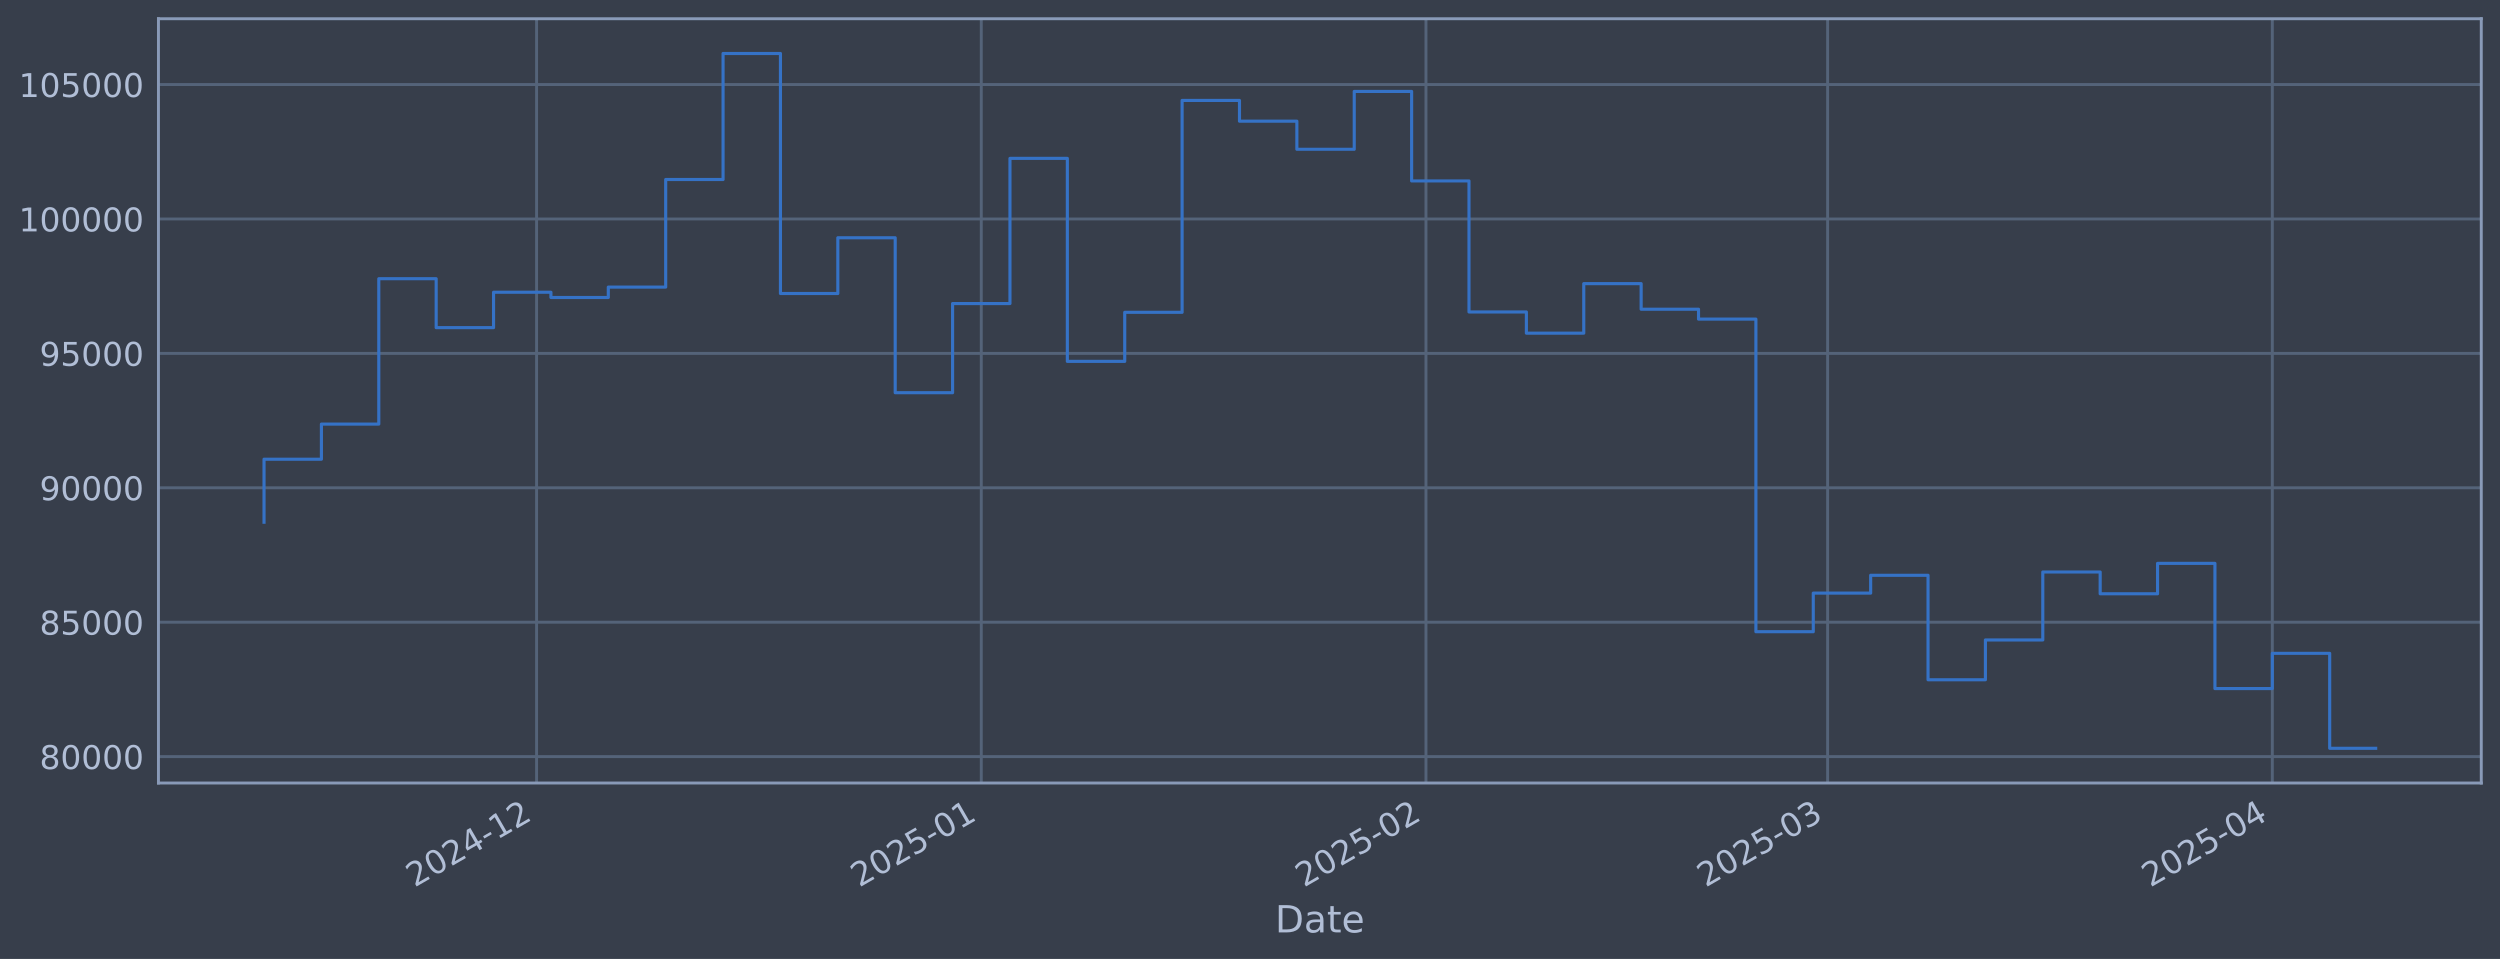
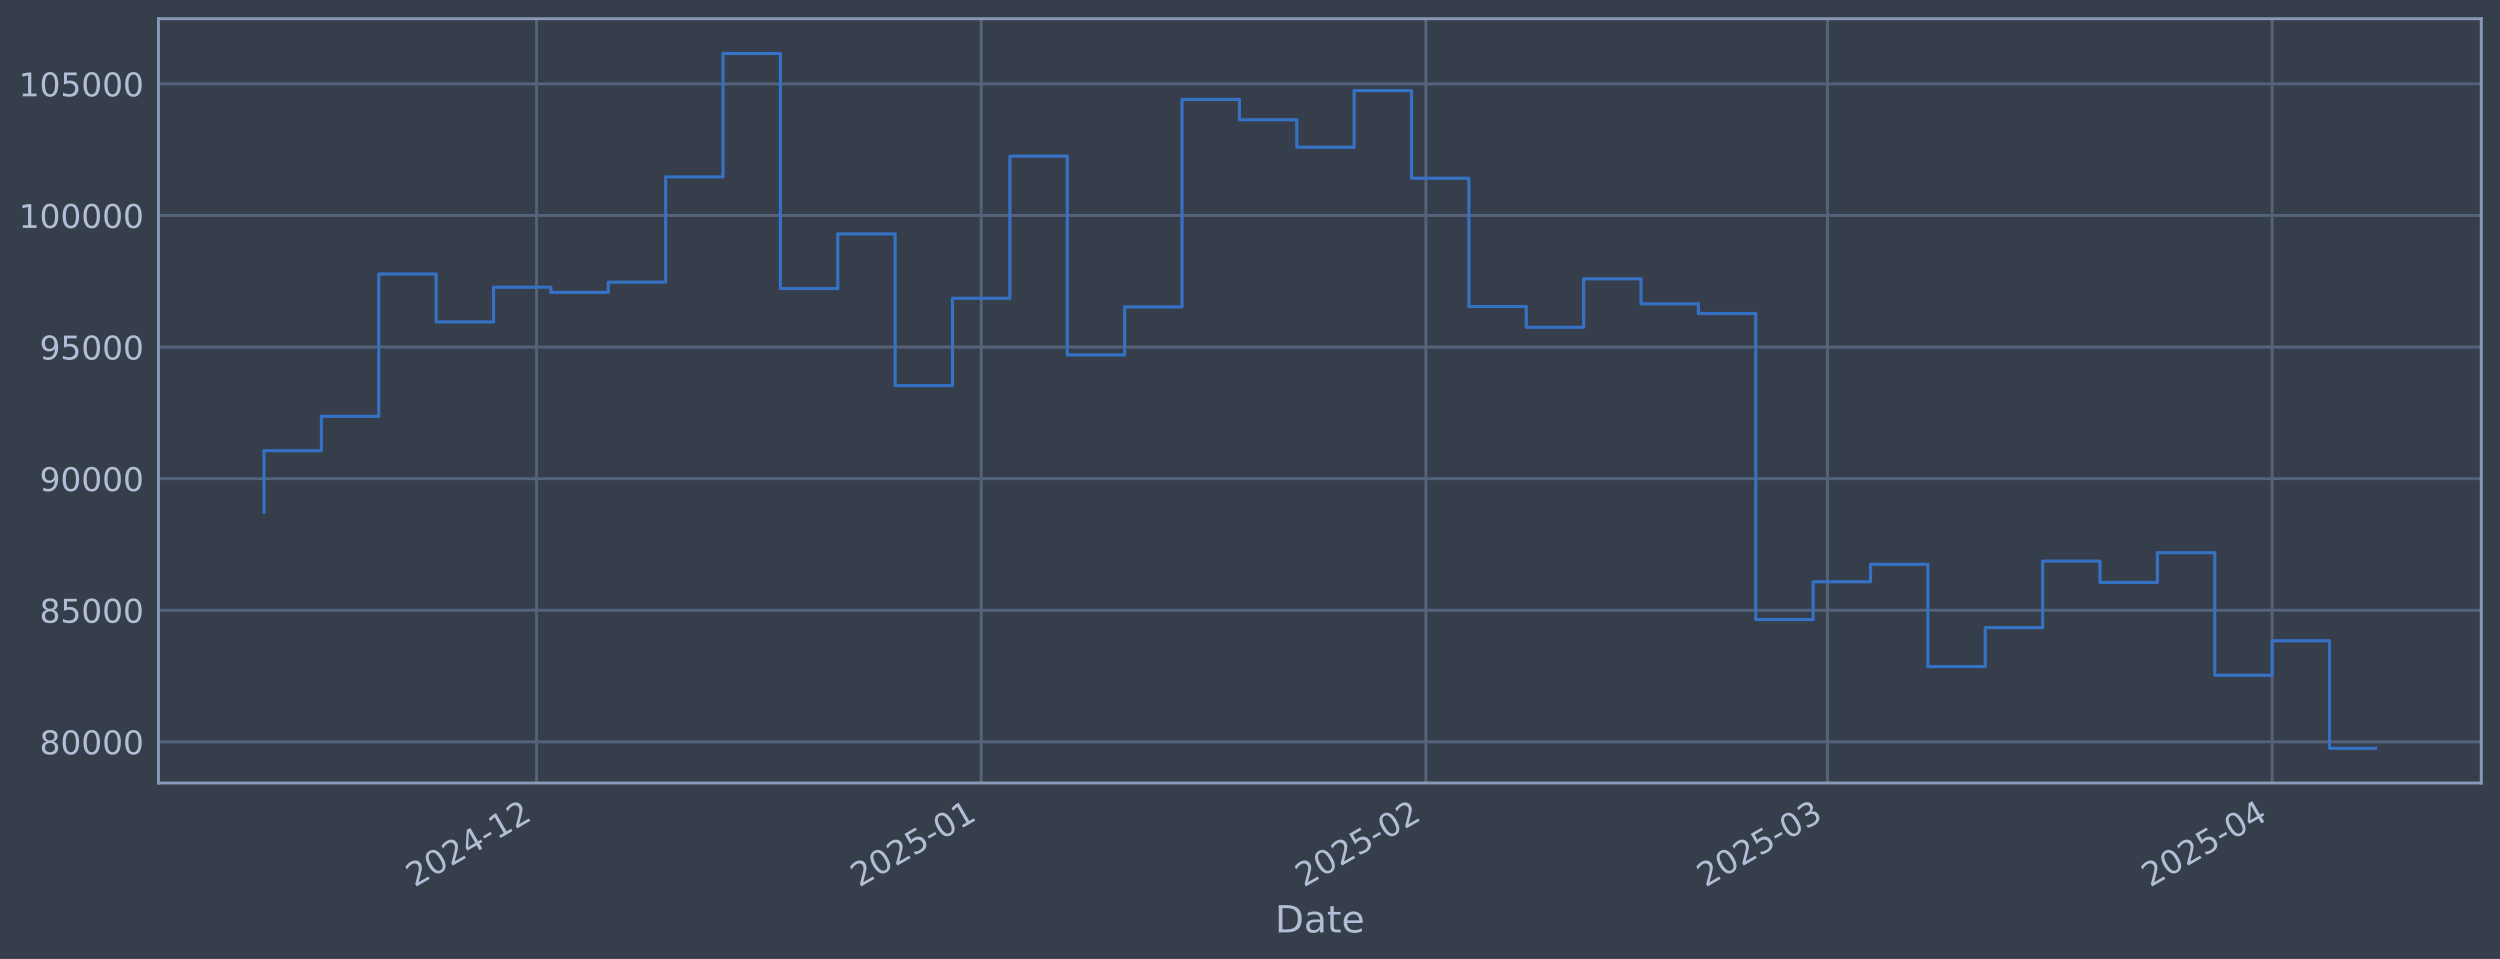
<svg xmlns="http://www.w3.org/2000/svg" xmlns:xlink="http://www.w3.org/1999/xlink" width="960.9pt" height="368.58pt" viewBox="0 0 960.9 368.58" version="1.1">
  <defs>
    <style type="text/css">*{stroke-linejoin: round; stroke-linecap: butt}</style>
  </defs>
  <g id="figure_1">
    <g id="patch_1">
      <path d="M 0 368.58  L 960.9 368.58  L 960.9 0  L 0 0  z " style="fill: #373e4b" />
    </g>
    <g id="axes_1">
      <g id="patch_2">
        <path d="M 60.901 300.96  L 953.701 300.96  L 953.701 7.2  L 60.901 7.2  z " style="fill: #373e4b" />
      </g>
      <g id="matplotlib.axis_1">
        <g id="xtick_1">
          <g id="line2d_1">
-             <path d="M 206.241 300.96  L 206.241 7.2  " clip-path="url(#p0aec97545f)" style="fill: none; stroke: #546379; stroke-width: 1.12; stroke-linecap: square" />
+             <path d="M 206.231 300.96  L 206.231 7.2  " clip-path="url(#p9b048ebede)" style="fill: none; stroke: #546379; stroke-width: 1.12; stroke-linecap: square" />
          </g>
          <g id="line2d_2" />
          <g id="text_1">
-             <g style="fill: #b1bed6" transform="translate(159.3372 341.1745) rotate(-30) scale(0.126 -0.126)">
+             <g style="fill: #b1bed6" transform="translate(159.3276 341.1745) rotate(-30) scale(0.126 -0.126)">
              <defs>
                <path id="DejaVuSans-32" d="M 1228 531  L 3431 531  L 3431 0  L 469 0  L 469 531  Q 828 903 1448 1529  Q 2069 2156 2228 2338  Q 2531 2678 2651 2914  Q 2772 3150 2772 3378  Q 2772 3750 2511 3984  Q 2250 4219 1831 4219  Q 1534 4219 1204 4116  Q 875 4013 500 3803  L 500 4441  Q 881 4594 1212 4672  Q 1544 4750 1819 4750  Q 2544 4750 2975 4387  Q 3406 4025 3406 3419  Q 3406 3131 3298 2873  Q 3191 2616 2906 2266  Q 2828 2175 2409 1742  Q 1991 1309 1228 531  z " transform="scale(0.015625)" />
                <path id="DejaVuSans-30" d="M 2034 4250  Q 1547 4250 1301 3770  Q 1056 3291 1056 2328  Q 1056 1369 1301 889  Q 1547 409 2034 409  Q 2525 409 2770 889  Q 3016 1369 3016 2328  Q 3016 3291 2770 3770  Q 2525 4250 2034 4250  z M 2034 4750  Q 2819 4750 3233 4129  Q 3647 3509 3647 2328  Q 3647 1150 3233 529  Q 2819 -91 2034 -91  Q 1250 -91 836 529  Q 422 1150 422 2328  Q 422 3509 836 4129  Q 1250 4750 2034 4750  z " transform="scale(0.015625)" />
                <path id="DejaVuSans-34" d="M 2419 4116  L 825 1625  L 2419 1625  L 2419 4116  z M 2253 4666  L 3047 4666  L 3047 1625  L 3713 1625  L 3713 1100  L 3047 1100  L 3047 0  L 2419 0  L 2419 1100  L 313 1100  L 313 1709  L 2253 4666  z " transform="scale(0.015625)" />
                <path id="DejaVuSans-2d" d="M 313 2009  L 1997 2009  L 1997 1497  L 313 1497  L 313 2009  z " transform="scale(0.015625)" />
                <path id="DejaVuSans-31" d="M 794 531  L 1825 531  L 1825 4091  L 703 3866  L 703 4441  L 1819 4666  L 2450 4666  L 2450 531  L 3481 531  L 3481 0  L 794 0  L 794 531  z " transform="scale(0.015625)" />
              </defs>
              <use xlink:href="#DejaVuSans-32" />
              <use xlink:href="#DejaVuSans-30" transform="translate(63.62305 0)" />
              <use xlink:href="#DejaVuSans-32" transform="translate(127.2461 0)" />
              <use xlink:href="#DejaVuSans-34" transform="translate(190.8691 0)" />
              <use xlink:href="#DejaVuSans-2d" transform="translate(254.4922 0)" />
              <use xlink:href="#DejaVuSans-31" transform="translate(290.5762 0)" />
              <use xlink:href="#DejaVuSans-32" transform="translate(354.1992 0)" />
            </g>
          </g>
        </g>
        <g id="xtick_2">
          <g id="line2d_3">
-             <path d="M 377.162 300.96  L 377.162 7.2  " clip-path="url(#p0aec97545f)" style="fill: none; stroke: #546379; stroke-width: 1.12; stroke-linecap: square" />
+             <path d="M 377.136 300.96  L 377.136 7.2  " clip-path="url(#p9b048ebede)" style="fill: none; stroke: #546379; stroke-width: 1.12; stroke-linecap: square" />
          </g>
          <g id="line2d_4" />
          <g id="text_2">
-             <g style="fill: #b1bed6" transform="translate(330.2585 341.1745) rotate(-30) scale(0.126 -0.126)">
+             <g style="fill: #b1bed6" transform="translate(330.2332 341.1745) rotate(-30) scale(0.126 -0.126)">
              <defs>
                <path id="DejaVuSans-35" d="M 691 4666  L 3169 4666  L 3169 4134  L 1269 4134  L 1269 2991  Q 1406 3038 1543 3061  Q 1681 3084 1819 3084  Q 2600 3084 3056 2656  Q 3513 2228 3513 1497  Q 3513 744 3044 326  Q 2575 -91 1722 -91  Q 1428 -91 1123 -41  Q 819 9 494 109  L 494 744  Q 775 591 1075 516  Q 1375 441 1709 441  Q 2250 441 2565 725  Q 2881 1009 2881 1497  Q 2881 1984 2565 2268  Q 2250 2553 1709 2553  Q 1456 2553 1204 2497  Q 953 2441 691 2322  L 691 4666  z " transform="scale(0.015625)" />
              </defs>
              <use xlink:href="#DejaVuSans-32" />
              <use xlink:href="#DejaVuSans-30" transform="translate(63.62305 0)" />
              <use xlink:href="#DejaVuSans-32" transform="translate(127.2461 0)" />
              <use xlink:href="#DejaVuSans-35" transform="translate(190.8691 0)" />
              <use xlink:href="#DejaVuSans-2d" transform="translate(254.4922 0)" />
              <use xlink:href="#DejaVuSans-30" transform="translate(290.5762 0)" />
              <use xlink:href="#DejaVuSans-31" transform="translate(354.1992 0)" />
            </g>
          </g>
        </g>
        <g id="xtick_3">
          <g id="line2d_5">
-             <path d="M 548.083 300.96  L 548.083 7.2  " clip-path="url(#p0aec97545f)" style="fill: none; stroke: #546379; stroke-width: 1.12; stroke-linecap: square" />
+             <path d="M 548.042 300.96  L 548.042 7.2  " clip-path="url(#p9b048ebede)" style="fill: none; stroke: #546379; stroke-width: 1.12; stroke-linecap: square" />
          </g>
          <g id="line2d_6" />
          <g id="text_3">
-             <g style="fill: #b1bed6" transform="translate(501.1798 341.1745) rotate(-30) scale(0.126 -0.126)">
+             <g style="fill: #b1bed6" transform="translate(501.1388 341.1745) rotate(-30) scale(0.126 -0.126)">
              <use xlink:href="#DejaVuSans-32" />
              <use xlink:href="#DejaVuSans-30" transform="translate(63.62305 0)" />
              <use xlink:href="#DejaVuSans-32" transform="translate(127.2461 0)" />
              <use xlink:href="#DejaVuSans-35" transform="translate(190.8691 0)" />
              <use xlink:href="#DejaVuSans-2d" transform="translate(254.4922 0)" />
              <use xlink:href="#DejaVuSans-30" transform="translate(290.5762 0)" />
              <use xlink:href="#DejaVuSans-32" transform="translate(354.1992 0)" />
            </g>
          </g>
        </g>
        <g id="xtick_4">
          <g id="line2d_7">
-             <path d="M 702.464 300.96  L 702.464 7.2  " clip-path="url(#p0aec97545f)" style="fill: none; stroke: #546379; stroke-width: 1.12; stroke-linecap: square" />
+             <path d="M 702.408 300.96  L 702.408 7.2  " clip-path="url(#p9b048ebede)" style="fill: none; stroke: #546379; stroke-width: 1.12; stroke-linecap: square" />
          </g>
          <g id="line2d_8" />
          <g id="text_4">
-             <g style="fill: #b1bed6" transform="translate(655.5603 341.1745) rotate(-30) scale(0.126 -0.126)">
+             <g style="fill: #b1bed6" transform="translate(655.5051 341.1745) rotate(-30) scale(0.126 -0.126)">
              <defs>
                <path id="DejaVuSans-33" d="M 2597 2516  Q 3050 2419 3304 2112  Q 3559 1806 3559 1356  Q 3559 666 3084 287  Q 2609 -91 1734 -91  Q 1441 -91 1130 -33  Q 819 25 488 141  L 488 750  Q 750 597 1062 519  Q 1375 441 1716 441  Q 2309 441 2620 675  Q 2931 909 2931 1356  Q 2931 1769 2642 2001  Q 2353 2234 1838 2234  L 1294 2234  L 1294 2753  L 1863 2753  Q 2328 2753 2575 2939  Q 2822 3125 2822 3475  Q 2822 3834 2567 4026  Q 2313 4219 1838 4219  Q 1578 4219 1281 4162  Q 984 4106 628 3988  L 628 4550  Q 988 4650 1302 4700  Q 1616 4750 1894 4750  Q 2613 4750 3031 4423  Q 3450 4097 3450 3541  Q 3450 3153 3228 2886  Q 3006 2619 2597 2516  z " transform="scale(0.015625)" />
              </defs>
              <use xlink:href="#DejaVuSans-32" />
              <use xlink:href="#DejaVuSans-30" transform="translate(63.62305 0)" />
              <use xlink:href="#DejaVuSans-32" transform="translate(127.2461 0)" />
              <use xlink:href="#DejaVuSans-35" transform="translate(190.8691 0)" />
              <use xlink:href="#DejaVuSans-2d" transform="translate(254.4922 0)" />
              <use xlink:href="#DejaVuSans-30" transform="translate(290.5762 0)" />
              <use xlink:href="#DejaVuSans-33" transform="translate(354.1992 0)" />
            </g>
          </g>
        </g>
        <g id="xtick_5">
          <g id="line2d_9">
-             <path d="M 873.385 300.96  L 873.385 7.2  " clip-path="url(#p0aec97545f)" style="fill: none; stroke: #546379; stroke-width: 1.12; stroke-linecap: square" />
+             <path d="M 873.314 300.96  L 873.314 7.2  " clip-path="url(#p9b048ebede)" style="fill: none; stroke: #546379; stroke-width: 1.12; stroke-linecap: square" />
          </g>
          <g id="line2d_10" />
          <g id="text_5">
-             <g style="fill: #b1bed6" transform="translate(826.4815 341.1745) rotate(-30) scale(0.126 -0.126)">
+             <g style="fill: #b1bed6" transform="translate(826.4107 341.1745) rotate(-30) scale(0.126 -0.126)">
              <use xlink:href="#DejaVuSans-32" />
              <use xlink:href="#DejaVuSans-30" transform="translate(63.62305 0)" />
              <use xlink:href="#DejaVuSans-32" transform="translate(127.2461 0)" />
              <use xlink:href="#DejaVuSans-35" transform="translate(190.8691 0)" />
              <use xlink:href="#DejaVuSans-2d" transform="translate(254.4922 0)" />
              <use xlink:href="#DejaVuSans-30" transform="translate(290.5762 0)" />
              <use xlink:href="#DejaVuSans-34" transform="translate(354.1992 0)" />
            </g>
          </g>
        </g>
        <g id="text_6">
          <g style="fill: #b1bed6" transform="translate(490.0914 358.3856) scale(0.144 -0.144)">
            <defs>
              <path id="DejaVuSans-44" d="M 1259 4147  L 1259 519  L 2022 519  Q 2988 519 3436 956  Q 3884 1394 3884 2338  Q 3884 3275 3436 3711  Q 2988 4147 2022 4147  L 1259 4147  z M 628 4666  L 1925 4666  Q 3281 4666 3915 4102  Q 4550 3538 4550 2338  Q 4550 1131 3912 565  Q 3275 0 1925 0  L 628 0  L 628 4666  z " transform="scale(0.015625)" />
              <path id="DejaVuSans-61" d="M 2194 1759  Q 1497 1759 1228 1600  Q 959 1441 959 1056  Q 959 750 1161 570  Q 1363 391 1709 391  Q 2188 391 2477 730  Q 2766 1069 2766 1631  L 2766 1759  L 2194 1759  z M 3341 1997  L 3341 0  L 2766 0  L 2766 531  Q 2569 213 2275 61  Q 1981 -91 1556 -91  Q 1019 -91 701 211  Q 384 513 384 1019  Q 384 1609 779 1909  Q 1175 2209 1959 2209  L 2766 2209  L 2766 2266  Q 2766 2663 2505 2880  Q 2244 3097 1772 3097  Q 1472 3097 1187 3025  Q 903 2953 641 2809  L 641 3341  Q 956 3463 1253 3523  Q 1550 3584 1831 3584  Q 2591 3584 2966 3190  Q 3341 2797 3341 1997  z " transform="scale(0.015625)" />
              <path id="DejaVuSans-74" d="M 1172 4494  L 1172 3500  L 2356 3500  L 2356 3053  L 1172 3053  L 1172 1153  Q 1172 725 1289 603  Q 1406 481 1766 481  L 2356 481  L 2356 0  L 1766 0  Q 1100 0 847 248  Q 594 497 594 1153  L 594 3053  L 172 3053  L 172 3500  L 594 3500  L 594 4494  L 1172 4494  z " transform="scale(0.015625)" />
              <path id="DejaVuSans-65" d="M 3597 1894  L 3597 1613  L 953 1613  Q 991 1019 1311 708  Q 1631 397 2203 397  Q 2534 397 2845 478  Q 3156 559 3463 722  L 3463 178  Q 3153 47 2828 -22  Q 2503 -91 2169 -91  Q 1331 -91 842 396  Q 353 884 353 1716  Q 353 2575 817 3079  Q 1281 3584 2069 3584  Q 2775 3584 3186 3129  Q 3597 2675 3597 1894  z M 3022 2063  Q 3016 2534 2758 2815  Q 2500 3097 2075 3097  Q 1594 3097 1305 2825  Q 1016 2553 972 2059  L 3022 2063  z " transform="scale(0.015625)" />
            </defs>
            <use xlink:href="#DejaVuSans-44" />
            <use xlink:href="#DejaVuSans-61" transform="translate(77.00195 0)" />
            <use xlink:href="#DejaVuSans-74" transform="translate(138.2812 0)" />
            <use xlink:href="#DejaVuSans-65" transform="translate(177.4902 0)" />
          </g>
        </g>
      </g>
      <g id="matplotlib.axis_2">
        <g id="ytick_1">
          <g id="line2d_11">
-             <path d="M 60.901 290.814  L 953.701 290.814  " clip-path="url(#p0aec97545f)" style="fill: none; stroke: #546379; stroke-width: 1.12; stroke-linecap: square" />
+             <path d="M 60.901 285.138  L 953.701 285.138  " clip-path="url(#p9b048ebede)" style="fill: none; stroke: #546379; stroke-width: 1.12; stroke-linecap: square" />
          </g>
          <g id="line2d_12" />
          <g id="text_7">
-             <g style="fill: #b1bed6" transform="translate(15.21675 295.601) scale(0.126 -0.126)">
+             <g style="fill: #b1bed6" transform="translate(15.21675 289.9255) scale(0.126 -0.126)">
              <defs>
                <path id="DejaVuSans-38" d="M 2034 2216  Q 1584 2216 1326 1975  Q 1069 1734 1069 1313  Q 1069 891 1326 650  Q 1584 409 2034 409  Q 2484 409 2743 651  Q 3003 894 3003 1313  Q 3003 1734 2745 1975  Q 2488 2216 2034 2216  z M 1403 2484  Q 997 2584 770 2862  Q 544 3141 544 3541  Q 544 4100 942 4425  Q 1341 4750 2034 4750  Q 2731 4750 3128 4425  Q 3525 4100 3525 3541  Q 3525 3141 3298 2862  Q 3072 2584 2669 2484  Q 3125 2378 3379 2068  Q 3634 1759 3634 1313  Q 3634 634 3220 271  Q 2806 -91 2034 -91  Q 1263 -91 848 271  Q 434 634 434 1313  Q 434 1759 690 2068  Q 947 2378 1403 2484  z M 1172 3481  Q 1172 3119 1398 2916  Q 1625 2713 2034 2713  Q 2441 2713 2670 2916  Q 2900 3119 2900 3481  Q 2900 3844 2670 4047  Q 2441 4250 2034 4250  Q 1625 4250 1398 4047  Q 1172 3844 1172 3481  z " transform="scale(0.015625)" />
              </defs>
              <use xlink:href="#DejaVuSans-38" />
              <use xlink:href="#DejaVuSans-30" transform="translate(63.62305 0)" />
              <use xlink:href="#DejaVuSans-30" transform="translate(127.2461 0)" />
              <use xlink:href="#DejaVuSans-30" transform="translate(190.8691 0)" />
              <use xlink:href="#DejaVuSans-30" transform="translate(254.4922 0)" />
            </g>
          </g>
        </g>
        <g id="ytick_2">
          <g id="line2d_13">
-             <path d="M 60.901 239.151  L 953.701 239.151  " clip-path="url(#p0aec97545f)" style="fill: none; stroke: #546379; stroke-width: 1.12; stroke-linecap: square" />
+             <path d="M 60.901 234.56  L 953.701 234.56  " clip-path="url(#p9b048ebede)" style="fill: none; stroke: #546379; stroke-width: 1.12; stroke-linecap: square" />
          </g>
          <g id="line2d_14" />
          <g id="text_8">
-             <g style="fill: #b1bed6" transform="translate(15.21675 243.9377) scale(0.126 -0.126)">
+             <g style="fill: #b1bed6" transform="translate(15.21675 239.3471) scale(0.126 -0.126)">
              <use xlink:href="#DejaVuSans-38" />
              <use xlink:href="#DejaVuSans-35" transform="translate(63.62305 0)" />
              <use xlink:href="#DejaVuSans-30" transform="translate(127.2461 0)" />
              <use xlink:href="#DejaVuSans-30" transform="translate(190.8691 0)" />
              <use xlink:href="#DejaVuSans-30" transform="translate(254.4922 0)" />
            </g>
          </g>
        </g>
        <g id="ytick_3">
          <g id="line2d_15">
-             <path d="M 60.901 187.487  L 953.701 187.487  " clip-path="url(#p0aec97545f)" style="fill: none; stroke: #546379; stroke-width: 1.12; stroke-linecap: square" />
+             <path d="M 60.901 183.982  L 953.701 183.982  " clip-path="url(#p9b048ebede)" style="fill: none; stroke: #546379; stroke-width: 1.12; stroke-linecap: square" />
          </g>
          <g id="line2d_16" />
          <g id="text_9">
-             <g style="fill: #b1bed6" transform="translate(15.21675 192.2744) scale(0.126 -0.126)">
+             <g style="fill: #b1bed6" transform="translate(15.21675 188.7687) scale(0.126 -0.126)">
              <defs>
                <path id="DejaVuSans-39" d="M 703 97  L 703 672  Q 941 559 1184 500  Q 1428 441 1663 441  Q 2288 441 2617 861  Q 2947 1281 2994 2138  Q 2813 1869 2534 1725  Q 2256 1581 1919 1581  Q 1219 1581 811 2004  Q 403 2428 403 3163  Q 403 3881 828 4315  Q 1253 4750 1959 4750  Q 2769 4750 3195 4129  Q 3622 3509 3622 2328  Q 3622 1225 3098 567  Q 2575 -91 1691 -91  Q 1453 -91 1209 -44  Q 966 3 703 97  z M 1959 2075  Q 2384 2075 2632 2365  Q 2881 2656 2881 3163  Q 2881 3666 2632 3958  Q 2384 4250 1959 4250  Q 1534 4250 1286 3958  Q 1038 3666 1038 3163  Q 1038 2656 1286 2365  Q 1534 2075 1959 2075  z " transform="scale(0.015625)" />
              </defs>
              <use xlink:href="#DejaVuSans-39" />
              <use xlink:href="#DejaVuSans-30" transform="translate(63.62305 0)" />
              <use xlink:href="#DejaVuSans-30" transform="translate(127.2461 0)" />
              <use xlink:href="#DejaVuSans-30" transform="translate(190.8691 0)" />
              <use xlink:href="#DejaVuSans-30" transform="translate(254.4922 0)" />
            </g>
          </g>
        </g>
        <g id="ytick_4">
          <g id="line2d_17">
-             <path d="M 60.901 135.824  L 953.701 135.824  " clip-path="url(#p0aec97545f)" style="fill: none; stroke: #546379; stroke-width: 1.12; stroke-linecap: square" />
+             <path d="M 60.901 133.403  L 953.701 133.403  " clip-path="url(#p9b048ebede)" style="fill: none; stroke: #546379; stroke-width: 1.12; stroke-linecap: square" />
          </g>
          <g id="line2d_18" />
          <g id="text_10">
-             <g style="fill: #b1bed6" transform="translate(15.21675 140.611) scale(0.126 -0.126)">
+             <g style="fill: #b1bed6" transform="translate(15.21675 138.1903) scale(0.126 -0.126)">
              <use xlink:href="#DejaVuSans-39" />
              <use xlink:href="#DejaVuSans-35" transform="translate(63.62305 0)" />
              <use xlink:href="#DejaVuSans-30" transform="translate(127.2461 0)" />
              <use xlink:href="#DejaVuSans-30" transform="translate(190.8691 0)" />
              <use xlink:href="#DejaVuSans-30" transform="translate(254.4922 0)" />
            </g>
          </g>
        </g>
        <g id="ytick_5">
          <g id="line2d_19">
-             <path d="M 60.901 84.161  L 953.701 84.161  " clip-path="url(#p0aec97545f)" style="fill: none; stroke: #546379; stroke-width: 1.12; stroke-linecap: square" />
+             <path d="M 60.901 82.825  L 953.701 82.825  " clip-path="url(#p9b048ebede)" style="fill: none; stroke: #546379; stroke-width: 1.12; stroke-linecap: square" />
          </g>
          <g id="line2d_20" />
          <g id="text_11">
-             <g style="fill: #b1bed6" transform="translate(7.2 88.94773) scale(0.126 -0.126)">
+             <g style="fill: #b1bed6" transform="translate(7.2 87.61196) scale(0.126 -0.126)">
              <use xlink:href="#DejaVuSans-31" />
              <use xlink:href="#DejaVuSans-30" transform="translate(63.62305 0)" />
              <use xlink:href="#DejaVuSans-30" transform="translate(127.2461 0)" />
              <use xlink:href="#DejaVuSans-30" transform="translate(190.8691 0)" />
              <use xlink:href="#DejaVuSans-30" transform="translate(254.4922 0)" />
              <use xlink:href="#DejaVuSans-30" transform="translate(318.1152 0)" />
            </g>
          </g>
        </g>
        <g id="ytick_6">
          <g id="line2d_21">
-             <path d="M 60.901 32.497  L 953.701 32.497  " clip-path="url(#p0aec97545f)" style="fill: none; stroke: #546379; stroke-width: 1.12; stroke-linecap: square" />
+             <path d="M 60.901 32.247  L 953.701 32.247  " clip-path="url(#p9b048ebede)" style="fill: none; stroke: #546379; stroke-width: 1.12; stroke-linecap: square" />
          </g>
          <g id="line2d_22" />
          <g id="text_12">
-             <g style="fill: #b1bed6" transform="translate(7.2 37.28441) scale(0.126 -0.126)">
+             <g style="fill: #b1bed6" transform="translate(7.2 37.03357) scale(0.126 -0.126)">
              <use xlink:href="#DejaVuSans-31" />
              <use xlink:href="#DejaVuSans-30" transform="translate(63.62305 0)" />
              <use xlink:href="#DejaVuSans-35" transform="translate(127.2461 0)" />
              <use xlink:href="#DejaVuSans-30" transform="translate(190.8691 0)" />
              <use xlink:href="#DejaVuSans-30" transform="translate(254.4922 0)" />
              <use xlink:href="#DejaVuSans-30" transform="translate(318.1152 0)" />
            </g>
          </g>
        </g>
      </g>
      <g id="line2d_23">
-         <path d="M 101.482 200.716  L 101.482 176.501  L 123.537 176.501  L 123.537 163.005  L 145.591 163.005  L 145.591 107.131  L 167.645 107.131  L 167.645 125.936  L 189.7 125.936  L 189.7 112.331  L 211.754 112.331  L 211.754 114.337  L 233.808 114.337  L 233.808 110.348  L 255.863 110.348  L 255.863 68.997  L 277.917 68.997  L 277.917 20.553  L 299.972 20.553  L 299.972 112.818  L 322.026 112.818  L 322.026 91.392  L 344.08 91.392  L 344.08 150.947  L 366.135 150.947  L 366.135 116.671  L 388.189 116.671  L 388.189 60.878  L 410.243 60.878  L 410.243 138.896  L 432.298 138.896  L 432.298 120.045  L 454.352 120.045  L 454.352 38.605  L 476.406 38.605  L 476.406 46.58  L 498.461 46.58  L 498.461 57.372  L 520.515 57.372  L 520.515 35.143  L 542.569 35.143  L 542.569 69.542  L 564.624 69.542  L 564.624 119.904  L 586.678 119.904  L 586.678 128.054  L 608.733 128.054  L 608.733 109.025  L 630.787 109.025  L 630.787 118.85  L 652.841 118.85  L 652.841 122.652  L 674.896 122.652  L 674.896 242.81  L 696.95 242.81  L 696.95 227.973  L 719.004 227.973  L 719.004 221.115  L 741.059 221.115  L 741.059 261.27  L 763.113 261.27  L 763.113 245.974  L 785.167 245.974  L 785.167 219.854  L 807.222 219.854  L 807.222 228.228  L 829.276 228.228  L 829.276 216.545  L 851.33 216.545  L 851.33 264.66  L 873.385 264.66  L 873.385 251.116  L 895.439 251.116  L 895.439 287.607  L 913.119 287.607  " clip-path="url(#p0aec97545f)" style="fill: none; stroke: #3572c6; stroke-width: 1.2; stroke-linecap: square" />
+         <path d="M 101.482 196.932  L 101.482 173.226  L 123.535 173.226  L 123.535 160.013  L 145.587 160.013  L 145.587 105.313  L 167.639 105.313  L 167.639 123.723  L 189.692 123.723  L 189.692 110.404  L 211.744 110.404  L 211.744 112.367  L 233.796 112.367  L 233.796 108.463  L 255.849 108.463  L 255.849 67.98  L 277.901 67.98  L 277.901 20.553  L 299.953 20.553  L 299.953 110.88  L 322.006 110.88  L 322.006 89.905  L 344.058 89.905  L 344.058 148.208  L 366.11 148.208  L 366.11 114.653  L 388.163 114.653  L 388.163 60.031  L 410.215 60.031  L 410.215 136.411  L 432.267 136.411  L 432.267 117.955  L 454.32 117.955  L 454.32 38.226  L 476.372 38.226  L 476.372 46.034  L 498.424 46.034  L 498.424 56.599  L 520.477 56.599  L 520.477 34.836  L 542.529 34.836  L 542.529 68.514  L 564.581 68.514  L 564.581 117.818  L 586.634 117.818  L 586.634 125.796  L 608.686 125.796  L 608.686 107.167  L 630.738 107.167  L 630.738 116.785  L 652.791 116.785  L 652.791 120.508  L 674.843 120.508  L 674.843 238.142  L 696.895 238.142  L 696.895 223.617  L 718.948 223.617  L 718.948 216.903  L 741 216.903  L 741 256.215  L 763.052 256.215  L 763.052 241.24  L 785.105 241.24  L 785.105 215.668  L 807.157 215.668  L 807.157 223.867  L 829.209 223.867  L 829.209 212.429  L 851.262 212.429  L 851.262 259.534  L 873.314 259.534  L 873.314 246.274  L 895.366 246.274  L 895.366 287.607  L 913.119 287.607  " clip-path="url(#p9b048ebede)" style="fill: none; stroke: #3572c6; stroke-width: 1.2; stroke-linecap: square" />
      </g>
      <g id="patch_3">
        <path d="M 60.901 300.96  L 60.901 7.2  " style="fill: none; stroke: #899ab8; stroke-width: 1.12; stroke-linejoin: miter; stroke-linecap: square" />
      </g>
      <g id="patch_4">
        <path d="M 953.701 300.96  L 953.701 7.2  " style="fill: none; stroke: #899ab8; stroke-width: 1.12; stroke-linejoin: miter; stroke-linecap: square" />
      </g>
      <g id="patch_5">
        <path d="M 60.901 300.96  L 953.701 300.96  " style="fill: none; stroke: #899ab8; stroke-width: 1.12; stroke-linejoin: miter; stroke-linecap: square" />
      </g>
      <g id="patch_6">
        <path d="M 60.901 7.2  L 953.701 7.2  " style="fill: none; stroke: #899ab8; stroke-width: 1.12; stroke-linejoin: miter; stroke-linecap: square" />
      </g>
    </g>
  </g>
  <defs>
-     <clipPath id="p0aec97545f">
+     <clipPath id="p9b048ebede">
      <rect x="60.901" y="7.2" width="892.8" height="293.76" />
    </clipPath>
  </defs>
</svg>
